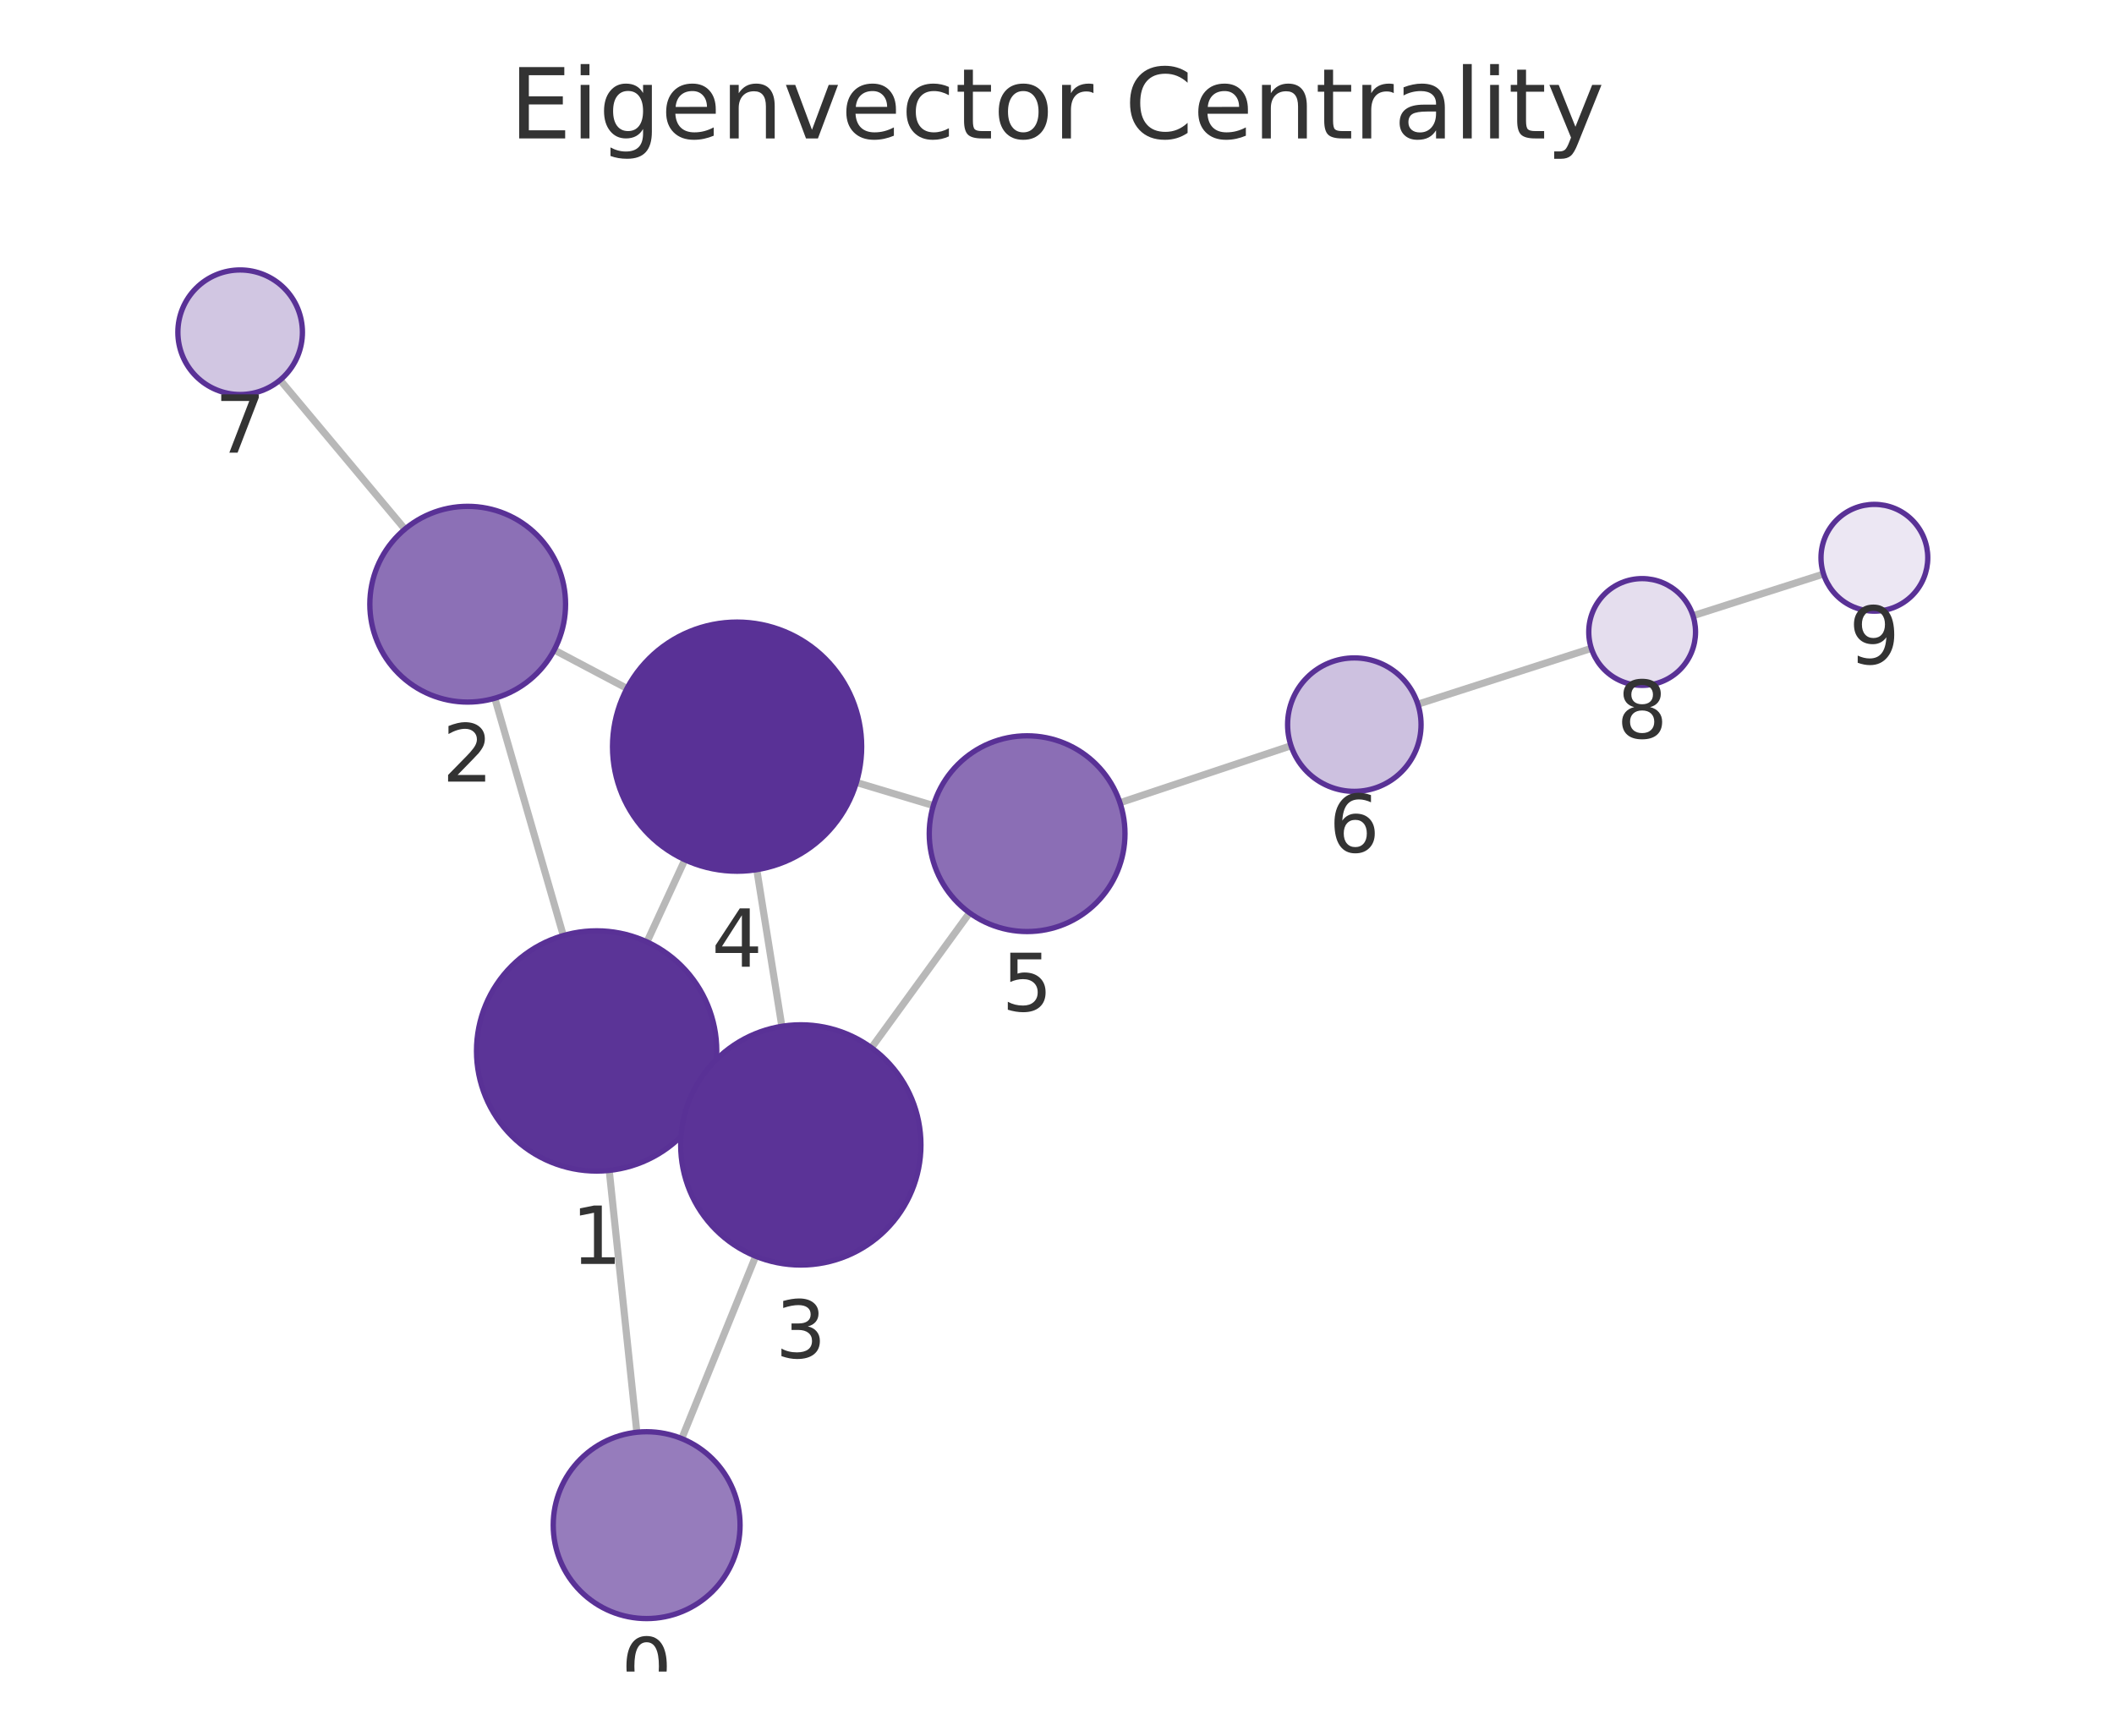
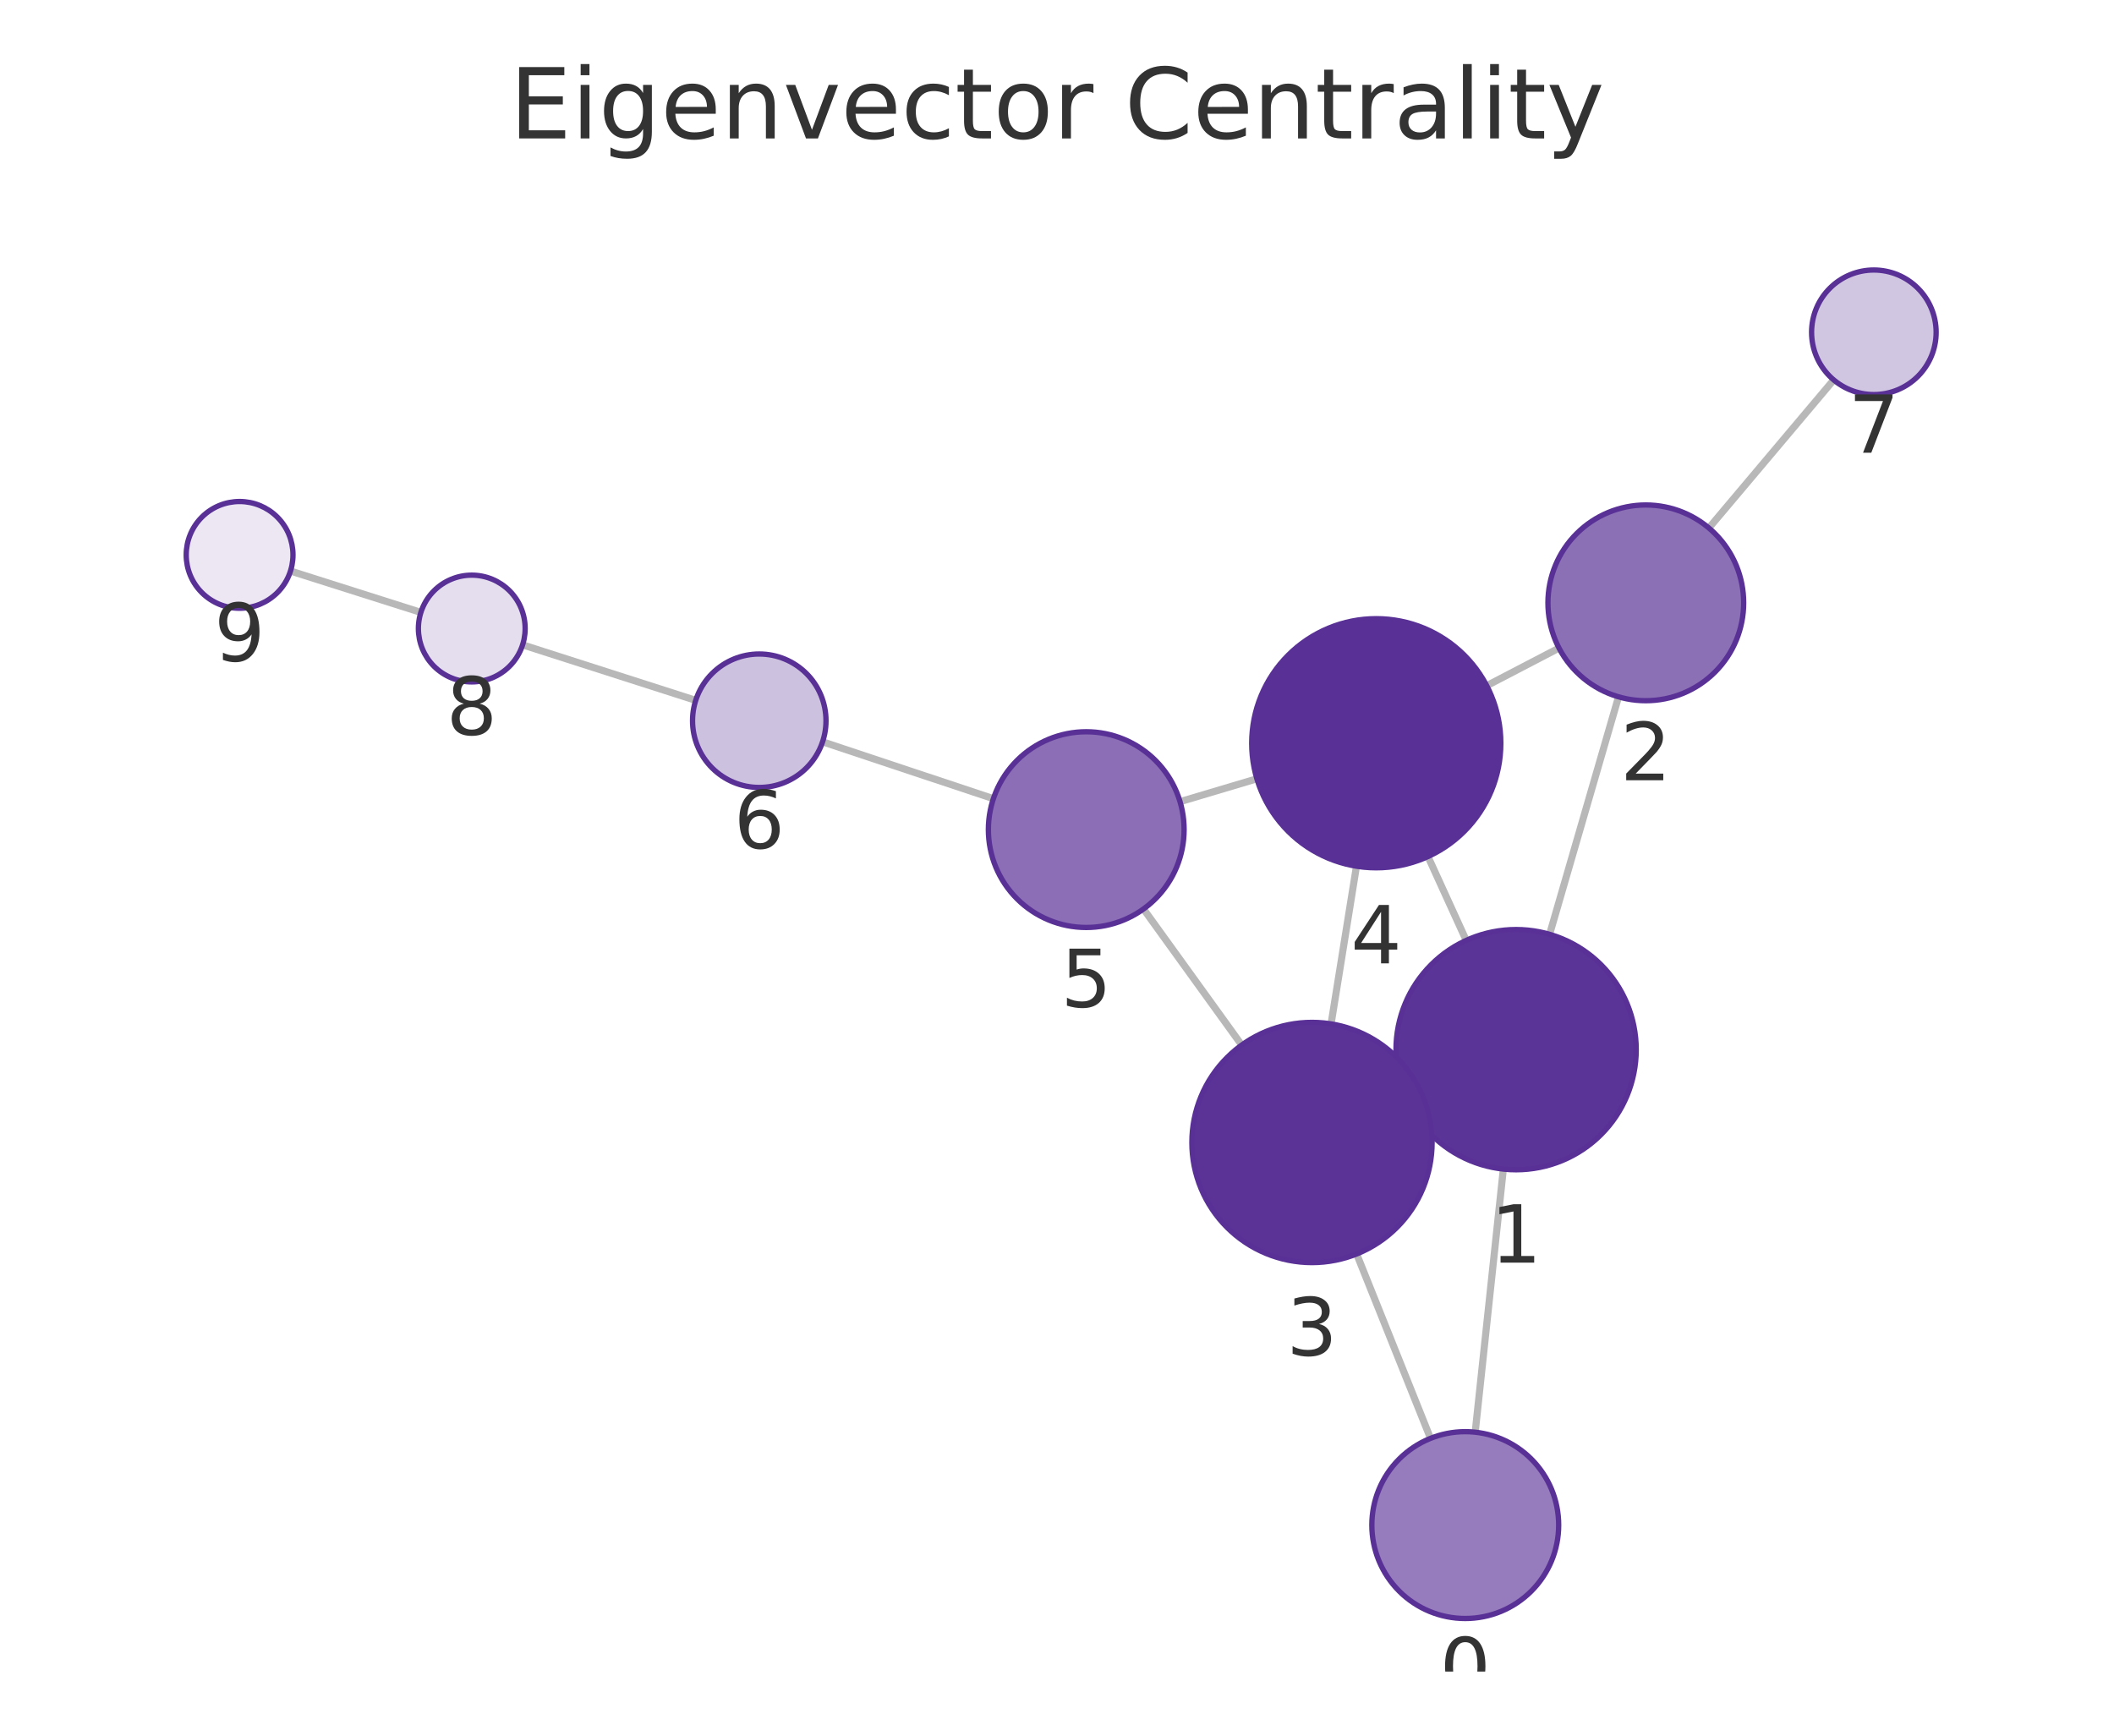
<svg xmlns="http://www.w3.org/2000/svg" xmlns:xlink="http://www.w3.org/1999/xlink" width="237.6pt" height="195.078pt" viewBox="0 0 237.6 195.078" version="1.1">
  <defs>
    <style type="text/css">*{stroke-linejoin: round; stroke-linecap: butt}</style>
  </defs>
  <g id="figure_1">
    <g id="patch_1">
      <path d="M 0 195.078  L 237.6 195.078  L 237.6 0  L 0 0  L 0 195.078  z " style="fill: none" />
    </g>
    <g id="axes_1">
      <g id="patch_2">
        <path d="M 7.2 187.878  L 230.4 187.878  L 230.4 21.558  L 7.2 21.558  L 7.2 187.878  z " style="fill: none" />
      </g>
      <g id="EdgeCollection_1">
-         <path d="M 71.577 160.977  L 68.473 131.547  " clip-path="url(#p0fe319f6b4)" style="fill: #b8b8b8; stroke: #b8b8b8; stroke-width: 0.8" />
-         <path d="M 76.624 161.689  L 84.934 141.192  " clip-path="url(#p0fe319f6b4)" style="fill: #b8b8b8; stroke: #b8b8b8; stroke-width: 0.8" />
-         <path d="M 63.314 105.151  L 55.616 78.478  " clip-path="url(#p0fe319f6b4)" style="fill: #b8b8b8; stroke: #b8b8b8; stroke-width: 0.8" />
-         <path d="M 79.321 123.765  L 77.743 123.038  " clip-path="url(#p0fe319f6b4)" style="fill: #b8b8b8; stroke: #b8b8b8; stroke-width: 0.8" />
-         <path d="M 72.715 105.864  L 76.977 96.631  " clip-path="url(#p0fe319f6b4)" style="fill: #b8b8b8; stroke: #b8b8b8; stroke-width: 0.8" />
-         <path d="M 62.29 73.052  L 70.468 77.376  " clip-path="url(#p0fe319f6b4)" style="fill: #b8b8b8; stroke: #b8b8b8; stroke-width: 0.8" />
-         <path d="M 45.507 59.473  L 31.483 42.711  " clip-path="url(#p0fe319f6b4)" style="fill: #b8b8b8; stroke: #b8b8b8; stroke-width: 0.8" />
-         <path d="M 87.874 115.351  L 85.056 97.744  " clip-path="url(#p0fe319f6b4)" style="fill: #b8b8b8; stroke: #b8b8b8; stroke-width: 0.8" />
-         <path d="M 97.946 117.763  L 108.972 102.598  " clip-path="url(#p0fe319f6b4)" style="fill: #b8b8b8; stroke: #b8b8b8; stroke-width: 0.8" />
-         <path d="M 96.254 87.944  L 104.905 90.54  " clip-path="url(#p0fe319f6b4)" style="fill: #b8b8b8; stroke: #b8b8b8; stroke-width: 0.8" />
-         <path d="M 125.877 90.224  L 145.103 83.817  " clip-path="url(#p0fe319f6b4)" style="fill: #b8b8b8; stroke: #b8b8b8; stroke-width: 0.8" />
-         <path d="M 159.357 79.147  L 178.856 72.871  " clip-path="url(#p0fe319f6b4)" style="fill: #b8b8b8; stroke: #b8b8b8; stroke-width: 0.8" />
-         <path d="M 190.283 69.205  L 204.954 64.517  " clip-path="url(#p0fe319f6b4)" style="fill: #b8b8b8; stroke: #b8b8b8; stroke-width: 0.8" />
+         <path d="M 165.802 160.971  L 168.965 131.399  " clip-path="url(#p80a7f86086)" style="fill: #b8b8b8; stroke: #b8b8b8; stroke-width: 0.8" />
+         <path d="M 160.781 161.664  L 152.479 140.941  " clip-path="url(#p80a7f86086)" style="fill: #b8b8b8; stroke: #b8b8b8; stroke-width: 0.8" />
+         <path d="M 174.164 105.011  L 181.912 78.32  " clip-path="url(#p80a7f86086)" style="fill: #b8b8b8; stroke: #b8b8b8; stroke-width: 0.8" />
+         <path d="M 158.111 123.564  L 159.748 122.82  " clip-path="url(#p80a7f86086)" style="fill: #b8b8b8; stroke: #b8b8b8; stroke-width: 0.8" />
+         <path d="M 164.795 105.694  L 160.496 96.273  " clip-path="url(#p80a7f86086)" style="fill: #b8b8b8; stroke: #b8b8b8; stroke-width: 0.8" />
+         <path d="M 175.222 72.838  L 167.1 77.069  " clip-path="url(#p80a7f86086)" style="fill: #b8b8b8; stroke: #b8b8b8; stroke-width: 0.8" />
+         <path d="M 192.068 59.345  L 206.098 42.699  " clip-path="url(#p80a7f86086)" style="fill: #b8b8b8; stroke: #b8b8b8; stroke-width: 0.8" />
+         <path d="M 149.605 115.081  L 152.458 97.358  " clip-path="url(#p80a7f86086)" style="fill: #b8b8b8; stroke: #b8b8b8; stroke-width: 0.8" />
+         <path d="M 139.56 117.461  L 128.522 102.164  " clip-path="url(#p80a7f86086)" style="fill: #b8b8b8; stroke: #b8b8b8; stroke-width: 0.8" />
+         <path d="M 141.265 87.532  L 132.628 90.104  " clip-path="url(#p80a7f86086)" style="fill: #b8b8b8; stroke: #b8b8b8; stroke-width: 0.8" />
+         <path d="M 111.649 89.768  L 92.453 83.376  " clip-path="url(#p80a7f86086)" style="fill: #b8b8b8; stroke: #b8b8b8; stroke-width: 0.8" />
+         <path d="M 78.196 78.716  L 58.737 72.476  " clip-path="url(#p80a7f86086)" style="fill: #b8b8b8; stroke: #b8b8b8; stroke-width: 0.8" />
+         <path d="M 47.305 68.829  L 32.649 64.18  " clip-path="url(#p80a7f86086)" style="fill: #b8b8b8; stroke: #b8b8b8; stroke-width: 0.8" />
      </g>
      <g id="VertexCollection_1">
-         <path d="M 72.679 181.919  C 75.463 181.919 78.134 180.813 80.103 178.844  C 82.072 176.875 83.179 174.204 83.179 171.419  C 83.179 168.635 82.072 165.964 80.103 163.995  C 78.134 162.026 75.463 160.919 72.679 160.919  C 69.894 160.919 67.223 162.026 65.254 163.995  C 63.285 165.964 62.179 168.635 62.179 171.419  C 62.179 174.204 63.285 176.875 65.254 178.844  C 67.223 180.813 69.894 181.919 72.679 181.919  z " clip-path="url(#p0fe319f6b4)" style="fill: #967cbc; stroke: #593196; stroke-width: 0.6" />
-         <path d="M 67.057 131.621  C 70.637 131.621 74.071 130.199 76.603 127.667  C 79.135 125.136 80.557 121.702 80.557 118.121  C 80.557 114.541 79.135 111.107 76.603 108.575  C 74.071 106.044 70.637 104.621 67.057 104.621  C 63.477 104.621 60.043 106.044 57.511 108.575  C 54.98 111.107 53.557 114.541 53.557 118.121  C 53.557 121.702 54.98 125.136 57.511 127.667  C 60.043 130.199 63.477 131.621 67.057 131.621  z " clip-path="url(#p0fe319f6b4)" style="fill: #5b3497; stroke: #593196; stroke-width: 0.6" />
-         <path d="M 52.566 78.91  C 55.483 78.91 58.281 77.751 60.344 75.688  C 62.407 73.625 63.566 70.827 63.566 67.91  C 63.566 64.992 62.407 62.194 60.344 60.132  C 58.281 58.069 55.483 56.91 52.566 56.91  C 49.649 56.91 46.85 58.069 44.788 60.132  C 42.725 62.194 41.566 64.992 41.566 67.91  C 41.566 70.827 42.725 73.625 44.788 75.688  C 46.85 77.751 49.649 78.91 52.566 78.91  z " clip-path="url(#p0fe319f6b4)" style="fill: #8c70b6; stroke: #593196; stroke-width: 0.6" />
-         <path d="M 90.006 142.182  C 93.587 142.182 97.021 140.759 99.552 138.228  C 102.084 135.696 103.506 132.262 103.506 128.682  C 103.506 125.101 102.084 121.667 99.552 119.136  C 97.021 116.604 93.587 115.182 90.006 115.182  C 86.426 115.182 82.992 116.604 80.461 119.136  C 77.929 121.667 76.506 125.101 76.506 128.682  C 76.506 132.262 77.929 135.696 80.461 138.228  C 82.992 140.759 86.426 142.182 90.006 142.182  z " clip-path="url(#p0fe319f6b4)" style="fill: #5b3397; stroke: #593196; stroke-width: 0.6" />
-         <path d="M 82.845 97.92  C 86.557 97.92 90.119 96.445 92.744 93.82  C 95.369 91.194 96.845 87.633 96.845 83.92  C 96.845 80.207 95.369 76.646 92.744 74.021  C 90.119 71.395 86.557 69.92 82.845 69.92  C 79.132 69.92 75.57 71.395 72.945 74.021  C 70.32 76.646 68.845 80.207 68.845 83.92  C 68.845 87.633 70.32 91.194 72.945 93.82  C 75.57 96.445 79.132 97.92 82.845 97.92  z " clip-path="url(#p0fe319f6b4)" style="fill: #593196; stroke: #593196; stroke-width: 0.6" />
-         <path d="M 115.441 104.701  C 118.358 104.701 121.156 103.542 123.219 101.479  C 125.282 99.417 126.441 96.618 126.441 93.701  C 126.441 90.784 125.282 87.986 123.219 85.923  C 121.156 83.86 118.358 82.701 115.441 82.701  C 112.524 82.701 109.726 83.86 107.663 85.923  C 105.6 87.986 104.441 90.784 104.441 93.701  C 104.441 96.618 105.6 99.417 107.663 101.479  C 109.726 103.542 112.524 104.701 115.441 104.701  z " clip-path="url(#p0fe319f6b4)" style="fill: #8b6eb5; stroke: #593196; stroke-width: 0.6" />
-         <path d="M 152.218 88.946  C 154.207 88.946 156.115 88.155 157.521 86.749  C 158.928 85.342 159.718 83.435 159.718 81.446  C 159.718 79.457 158.928 77.549 157.521 76.142  C 156.115 74.736 154.207 73.946 152.218 73.946  C 150.229 73.946 148.321 74.736 146.915 76.142  C 145.508 77.549 144.718 79.457 144.718 81.446  C 144.718 83.435 145.508 85.342 146.915 86.749  C 148.321 88.155 150.229 88.946 152.218 88.946  z " clip-path="url(#p0fe319f6b4)" style="fill: #cdc1e0; stroke: #593196; stroke-width: 0.6" />
-         <path d="M 26.991 44.342  C 28.847 44.342 30.628 43.604 31.941 42.292  C 33.253 40.979 33.991 39.198 33.991 37.342  C 33.991 35.485 33.253 33.705 31.941 32.392  C 30.628 31.079 28.847 30.342 26.991 30.342  C 25.135 30.342 23.354 31.079 22.041 32.392  C 20.729 33.705 19.991 35.485 19.991 37.342  C 19.991 39.198 20.729 40.979 22.041 42.292  C 23.354 43.604 25.135 44.342 26.991 44.342  z " clip-path="url(#p0fe319f6b4)" style="fill: #d1c6e2; stroke: #593196; stroke-width: 0.6" />
-         <path d="M 184.567 77.032  C 186.159 77.032 187.685 76.4 188.81 75.275  C 189.935 74.15 190.567 72.623 190.567 71.032  C 190.567 69.441 189.935 67.915 188.81 66.789  C 187.685 65.664 186.159 65.032 184.567 65.032  C 182.976 65.032 181.45 65.664 180.325 66.789  C 179.2 67.915 178.567 69.441 178.567 71.032  C 178.567 72.623 179.2 74.15 180.325 75.275  C 181.45 76.4 182.976 77.032 184.567 77.032  z " clip-path="url(#p0fe319f6b4)" style="fill: #e5deee; stroke: #593196; stroke-width: 0.6" />
-         <path d="M 210.669 68.69  C 212.261 68.69 213.787 68.058 214.912 66.933  C 216.037 65.807 216.669 64.281 216.669 62.69  C 216.669 61.099 216.037 59.573 214.912 58.447  C 213.787 57.322 212.261 56.69 210.669 56.69  C 209.078 56.69 207.552 57.322 206.427 58.447  C 205.302 59.573 204.669 61.099 204.669 62.69  C 204.669 64.281 205.302 65.807 206.427 66.933  C 207.552 68.058 209.078 68.69 210.669 68.69  z " clip-path="url(#p0fe319f6b4)" style="fill: #ece7f3; stroke: #593196; stroke-width: 0.6" />
+         <path d="M 164.686 181.911  C 167.47 181.911 170.141 180.805 172.11 178.836  C 174.079 176.867 175.186 174.196 175.186 171.411  C 175.186 168.627 174.079 165.956 172.11 163.987  C 170.141 162.018 167.47 160.911 164.686 160.911  C 161.901 160.911 159.23 162.018 157.261 163.987  C 155.292 165.956 154.186 168.627 154.186 171.411  C 154.186 174.196 155.292 176.867 157.261 178.836  C 159.23 180.805 161.901 181.911 164.686 181.911  z " clip-path="url(#p80a7f86086)" style="fill: #967cbc; stroke: #593196; stroke-width: 0.6" />
+         <path d="M 170.4 131.476  C 173.98 131.476 177.414 130.053 179.946 127.522  C 182.478 124.99 183.9 121.556 183.9 117.976  C 183.9 114.395 182.478 110.961 179.946 108.43  C 177.414 105.898 173.98 104.476 170.4 104.476  C 166.82 104.476 163.386 105.898 160.854 108.43  C 158.323 110.961 156.9 114.395 156.9 117.976  C 156.9 121.556 158.323 124.99 160.854 127.522  C 163.386 130.053 166.82 131.476 170.4 131.476  z " clip-path="url(#p80a7f86086)" style="fill: #5b3497; stroke: #593196; stroke-width: 0.6" />
+         <path d="M 184.978 78.756  C 187.896 78.756 190.694 77.597 192.756 75.534  C 194.819 73.472 195.978 70.673 195.978 67.756  C 195.978 64.839 194.819 62.041 192.756 59.978  C 190.694 57.915 187.896 56.756 184.978 56.756  C 182.061 56.756 179.263 57.915 177.2 59.978  C 175.137 62.041 173.978 64.839 173.978 67.756  C 173.978 70.673 175.137 73.472 177.2 75.534  C 179.263 77.597 182.061 78.756 184.978 78.756  z " clip-path="url(#p80a7f86086)" style="fill: #8c70b6; stroke: #593196; stroke-width: 0.6" />
+         <path d="M 147.459 141.909  C 151.039 141.909 154.473 140.486 157.005 137.955  C 159.536 135.423 160.959 131.989 160.959 128.409  C 160.959 124.829 159.536 121.395 157.005 118.863  C 154.473 116.331 151.039 114.909 147.459 114.909  C 143.879 114.909 140.444 116.331 137.913 118.863  C 135.381 121.395 133.959 124.829 133.959 128.409  C 133.959 131.989 135.381 135.423 137.913 137.955  C 140.444 140.486 143.879 141.909 147.459 141.909  z " clip-path="url(#p80a7f86086)" style="fill: #5b3397; stroke: #593196; stroke-width: 0.6" />
+         <path d="M 154.683 97.536  C 158.396 97.536 161.957 96.061 164.583 93.436  C 167.208 90.81 168.683 87.249 168.683 83.536  C 168.683 79.823 167.208 76.262 164.583 73.637  C 161.957 71.011 158.396 69.536 154.683 69.536  C 150.97 69.536 147.409 71.011 144.784 73.637  C 142.158 76.262 140.683 79.823 140.683 83.536  C 140.683 87.249 142.158 90.81 144.784 93.436  C 147.409 96.061 150.97 97.536 154.683 97.536  z " clip-path="url(#p80a7f86086)" style="fill: #593196; stroke: #593196; stroke-width: 0.6" />
+         <path d="M 122.086 104.244  C 125.003 104.244 127.801 103.085 129.864 101.022  C 131.927 98.959 133.086 96.161 133.086 93.244  C 133.086 90.326 131.927 87.528 129.864 85.465  C 127.801 83.403 125.003 82.244 122.086 82.244  C 119.169 82.244 116.37 83.403 114.308 85.465  C 112.245 87.528 111.086 90.326 111.086 93.244  C 111.086 96.161 112.245 98.959 114.308 101.022  C 116.37 103.085 119.169 104.244 122.086 104.244  z " clip-path="url(#p80a7f86086)" style="fill: #8b6eb5; stroke: #593196; stroke-width: 0.6" />
+         <path d="M 85.337 88.506  C 87.326 88.506 89.234 87.716 90.641 86.31  C 92.047 84.903 92.837 82.995 92.837 81.006  C 92.837 79.017 92.047 77.109 90.641 75.703  C 89.234 74.297 87.326 73.506 85.337 73.506  C 83.348 73.506 81.44 74.297 80.034 75.703  C 78.628 77.109 77.837 79.017 77.837 81.006  C 77.837 82.995 78.628 84.903 80.034 86.31  C 81.44 87.716 83.348 88.506 85.337 88.506  z " clip-path="url(#p80a7f86086)" style="fill: #cdc1e0; stroke: #593196; stroke-width: 0.6" />
+         <path d="M 210.61 44.347  C 212.466 44.347 214.247 43.609 215.559 42.297  C 216.872 40.984 217.61 39.203 217.61 37.347  C 217.61 35.491 216.872 33.71 215.559 32.397  C 214.247 31.085 212.466 30.347 210.61 30.347  C 208.753 30.347 206.973 31.085 205.66 32.397  C 204.347 33.71 203.61 35.491 203.61 37.347  C 203.61 39.203 204.347 40.984 205.66 42.297  C 206.973 43.609 208.753 44.347 210.61 44.347  z " clip-path="url(#p80a7f86086)" style="fill: #d1c6e2; stroke: #593196; stroke-width: 0.6" />
+         <path d="M 53.024 76.643  C 54.615 76.643 56.141 76.011 57.267 74.886  C 58.392 73.761 59.024 72.235 59.024 70.643  C 59.024 69.052 58.392 67.526 57.267 66.401  C 56.141 65.276 54.615 64.643 53.024 64.643  C 51.433 64.643 49.906 65.276 48.781 66.401  C 47.656 67.526 47.024 69.052 47.024 70.643  C 47.024 72.235 47.656 73.761 48.781 74.886  C 49.906 76.011 51.433 76.643 53.024 76.643  z " clip-path="url(#p80a7f86086)" style="fill: #e5deee; stroke: #593196; stroke-width: 0.6" />
+         <path d="M 26.93 68.366  C 28.521 68.366 30.048 67.733 31.173 66.608  C 32.298 65.483 32.93 63.957 32.93 62.366  C 32.93 60.774 32.298 59.248 31.173 58.123  C 30.048 56.998 28.521 56.366 26.93 56.366  C 25.339 56.366 23.813 56.998 22.687 58.123  C 21.562 59.248 20.93 60.774 20.93 62.366  C 20.93 63.957 21.562 65.483 22.687 66.608  C 23.813 67.733 25.339 68.366 26.93 68.366  z " clip-path="url(#p80a7f86086)" style="fill: #ece7f3; stroke: #593196; stroke-width: 0.6" />
      </g>
      <g id="text_1">
-         <g clip-path="url(#p0fe319f6b4)">
-           <g style="fill: #333333" transform="translate(69.81555 190.5571) scale(0.09 -0.09)">
+         <g clip-path="url(#p80a7f86086)">
+           <g style="fill: #333333" transform="translate(161.8227 190.5494) scale(0.09 -0.09)">
            <defs>
              <path id="DejaVuSans-13" d="M 2034 4250  Q 1547 4250 1301 3770  Q 1056 3291 1056 2328  Q 1056 1369 1301 889  Q 1547 409 2034 409  Q 2525 409 2770 889  Q 3016 1369 3016 2328  Q 3016 3291 2770 3770  Q 2525 4250 2034 4250  z M 2034 4750  Q 2819 4750 3233 4129  Q 3647 3509 3647 2328  Q 3647 1150 3233 529  Q 2819 -91 2034 -91  Q 1250 -91 836 529  Q 422 1150 422 2328  Q 422 3509 836 4129  Q 1250 4750 2034 4750  z " transform="scale(0.015625)" />
            </defs>
            <use xlink:href="#DejaVuSans-13" />
          </g>
        </g>
      </g>
      <g id="text_2">
-         <g clip-path="url(#p0fe319f6b4)">
-           <g style="fill: #333333" transform="translate(64.19395 142.0593) scale(0.09 -0.09)">
+         <g clip-path="url(#p80a7f86086)">
+           <g style="fill: #333333" transform="translate(167.537 141.9136) scale(0.09 -0.09)">
            <defs>
              <path id="DejaVuSans-14" d="M 794 531  L 1825 531  L 1825 4091  L 703 3866  L 703 4441  L 1819 4666  L 2450 4666  L 2450 531  L 3481 531  L 3481 0  L 794 0  L 794 531  z " transform="scale(0.015625)" />
            </defs>
            <use xlink:href="#DejaVuSans-14" />
          </g>
        </g>
      </g>
      <g id="text_3">
-         <g clip-path="url(#p0fe319f6b4)">
-           <g style="fill: #333333" transform="translate(49.70273 87.84761) scale(0.09 -0.09)">
+         <g clip-path="url(#p80a7f86086)">
+           <g style="fill: #333333" transform="translate(182.1152 87.69411) scale(0.09 -0.09)">
            <defs>
              <path id="DejaVuSans-15" d="M 1228 531  L 3431 531  L 3431 0  L 469 0  L 469 531  Q 828 903 1448 1529  Q 2069 2156 2228 2338  Q 2531 2678 2651 2914  Q 2772 3150 2772 3378  Q 2772 3750 2511 3984  Q 2250 4219 1831 4219  Q 1534 4219 1204 4116  Q 875 4013 500 3803  L 500 4441  Q 881 4594 1212 4672  Q 1544 4750 1819 4750  Q 2544 4750 2975 4387  Q 3406 4025 3406 3419  Q 3406 3131 3298 2873  Q 3191 2616 2906 2266  Q 2828 2175 2409 1742  Q 1991 1309 1228 531  z " transform="scale(0.015625)" />
            </defs>
            <use xlink:href="#DejaVuSans-15" />
          </g>
        </g>
      </g>
      <g id="text_4">
-         <g clip-path="url(#p0fe319f6b4)">
-           <g style="fill: #333333" transform="translate(87.14335 152.6196) scale(0.09 -0.09)">
+         <g clip-path="url(#p80a7f86086)">
+           <g style="fill: #333333" transform="translate(144.5957 152.3468) scale(0.09 -0.09)">
            <defs>
              <path id="DejaVuSans-16" d="M 2597 2516  Q 3050 2419 3304 2112  Q 3559 1806 3559 1356  Q 3559 666 3084 287  Q 2609 -91 1734 -91  Q 1441 -91 1130 -33  Q 819 25 488 141  L 488 750  Q 750 597 1062 519  Q 1375 441 1716 441  Q 2309 441 2620 675  Q 2931 909 2931 1356  Q 2931 1769 2642 2001  Q 2353 2234 1838 2234  L 1294 2234  L 1294 2753  L 1863 2753  Q 2328 2753 2575 2939  Q 2822 3125 2822 3475  Q 2822 3834 2567 4026  Q 2313 4219 1838 4219  Q 1578 4219 1281 4162  Q 984 4106 628 3988  L 628 4550  Q 988 4650 1302 4700  Q 1616 4750 1894 4750  Q 2613 4750 3031 4423  Q 3450 4097 3450 3541  Q 3450 3153 3228 2886  Q 3006 2619 2597 2516  z " transform="scale(0.015625)" />
            </defs>
            <use xlink:href="#DejaVuSans-16" />
          </g>
        </g>
      </g>
      <g id="text_5">
-         <g clip-path="url(#p0fe319f6b4)">
-           <g style="fill: #333333" transform="translate(79.98145 108.6581) scale(0.09 -0.09)">
+         <g clip-path="url(#p80a7f86086)">
+           <g style="fill: #333333" transform="translate(151.82 108.274) scale(0.09 -0.09)">
            <defs>
              <path id="DejaVuSans-17" d="M 2419 4116  L 825 1625  L 2419 1625  L 2419 4116  z M 2253 4666  L 3047 4666  L 3047 1625  L 3713 1625  L 3713 1100  L 3047 1100  L 3047 0  L 2419 0  L 2419 1100  L 313 1100  L 313 1709  L 2253 4666  z " transform="scale(0.015625)" />
            </defs>
            <use xlink:href="#DejaVuSans-17" />
          </g>
        </g>
      </g>
      <g id="text_6">
-         <g clip-path="url(#p0fe319f6b4)">
-           <g style="fill: #333333" transform="translate(112.5778 113.6391) scale(0.09 -0.09)">
+         <g clip-path="url(#p80a7f86086)">
+           <g style="fill: #333333" transform="translate(119.2226 113.1815) scale(0.09 -0.09)">
            <defs>
              <path id="DejaVuSans-18" d="M 691 4666  L 3169 4666  L 3169 4134  L 1269 4134  L 1269 2991  Q 1406 3038 1543 3061  Q 1681 3084 1819 3084  Q 2600 3084 3056 2656  Q 3513 2228 3513 1497  Q 3513 744 3044 326  Q 2575 -91 1722 -91  Q 1428 -91 1123 -41  Q 819 9 494 109  L 494 744  Q 775 591 1075 516  Q 1375 441 1709 441  Q 2250 441 2565 725  Q 2881 1009 2881 1497  Q 2881 1984 2565 2268  Q 2250 2553 1709 2553  Q 1456 2553 1204 2497  Q 953 2441 691 2322  L 691 4666  z " transform="scale(0.015625)" />
            </defs>
            <use xlink:href="#DejaVuSans-18" />
          </g>
        </g>
      </g>
      <g id="text_7">
-         <g clip-path="url(#p0fe319f6b4)">
-           <g style="fill: #333333" transform="translate(149.3549 95.78342) scale(0.09 -0.09)">
+         <g clip-path="url(#p80a7f86086)">
+           <g style="fill: #333333" transform="translate(82.47421 95.34416) scale(0.09 -0.09)">
            <defs>
              <path id="DejaVuSans-19" d="M 2113 2584  Q 1688 2584 1439 2293  Q 1191 2003 1191 1497  Q 1191 994 1439 701  Q 1688 409 2113 409  Q 2538 409 2786 701  Q 3034 994 3034 1497  Q 3034 2003 2786 2293  Q 2538 2584 2113 2584  z M 3366 4563  L 3366 3988  Q 3128 4100 2886 4159  Q 2644 4219 2406 4219  Q 1781 4219 1451 3797  Q 1122 3375 1075 2522  Q 1259 2794 1537 2939  Q 1816 3084 2150 3084  Q 2853 3084 3261 2657  Q 3669 2231 3669 1497  Q 3669 778 3244 343  Q 2819 -91 2113 -91  Q 1303 -91 875 529  Q 447 1150 447 2328  Q 447 3434 972 4092  Q 1497 4750 2381 4750  Q 2619 4750 2861 4703  Q 3103 4656 3366 4563  z " transform="scale(0.015625)" />
            </defs>
            <use xlink:href="#DejaVuSans-19" />
          </g>
        </g>
      </g>
      <g id="text_8">
-         <g clip-path="url(#p0fe319f6b4)">
-           <g style="fill: #333333" transform="translate(24.12786 50.87978) scale(0.09 -0.09)">
+         <g clip-path="url(#p80a7f86086)">
+           <g style="fill: #333333" transform="translate(207.7465 50.88495) scale(0.09 -0.09)">
            <defs>
              <path id="DejaVuSans-1a" d="M 525 4666  L 3525 4666  L 3525 4397  L 1831 0  L 1172 0  L 2766 4134  L 525 4134  L 525 4666  z " transform="scale(0.015625)" />
            </defs>
            <use xlink:href="#DejaVuSans-1a" />
          </g>
        </g>
      </g>
      <g id="text_9">
-         <g clip-path="url(#p0fe319f6b4)">
-           <g style="fill: #333333" transform="translate(181.7042 82.96993) scale(0.09 -0.09)">
+         <g clip-path="url(#p80a7f86086)">
+           <g style="fill: #333333" transform="translate(50.16082 82.58135) scale(0.09 -0.09)">
            <defs>
              <path id="DejaVuSans-1b" d="M 2034 2216  Q 1584 2216 1326 1975  Q 1069 1734 1069 1313  Q 1069 891 1326 650  Q 1584 409 2034 409  Q 2484 409 2743 651  Q 3003 894 3003 1313  Q 3003 1734 2745 1975  Q 2488 2216 2034 2216  z M 1403 2484  Q 997 2584 770 2862  Q 544 3141 544 3541  Q 544 4100 942 4425  Q 1341 4750 2034 4750  Q 2731 4750 3128 4425  Q 3525 4100 3525 3541  Q 3525 3141 3298 2862  Q 3072 2584 2669 2484  Q 3125 2378 3379 2068  Q 3634 1759 3634 1313  Q 3634 634 3220 271  Q 2806 -91 2034 -91  Q 1263 -91 848 271  Q 434 634 434 1313  Q 434 1759 690 2068  Q 947 2378 1403 2484  z M 1172 3481  Q 1172 3119 1398 2916  Q 1625 2713 2034 2713  Q 2441 2713 2670 2916  Q 2900 3119 2900 3481  Q 2900 3844 2670 4047  Q 2441 4250 2034 4250  Q 1625 4250 1398 4047  Q 1172 3844 1172 3481  z " transform="scale(0.015625)" />
            </defs>
            <use xlink:href="#DejaVuSans-1b" />
          </g>
        </g>
      </g>
      <g id="text_10">
-         <g clip-path="url(#p0fe319f6b4)">
-           <g style="fill: #333333" transform="translate(207.8062 74.62789) scale(0.09 -0.09)">
+         <g clip-path="url(#p80a7f86086)">
+           <g style="fill: #333333" transform="translate(24.06701 74.30349) scale(0.09 -0.09)">
            <defs>
              <path id="DejaVuSans-1c" d="M 703 97  L 703 672  Q 941 559 1184 500  Q 1428 441 1663 441  Q 2288 441 2617 861  Q 2947 1281 2994 2138  Q 2813 1869 2534 1725  Q 2256 1581 1919 1581  Q 1219 1581 811 2004  Q 403 2428 403 3163  Q 403 3881 828 4315  Q 1253 4750 1959 4750  Q 2769 4750 3195 4129  Q 3622 3509 3622 2328  Q 3622 1225 3098 567  Q 2575 -91 1691 -91  Q 1453 -91 1209 -44  Q 966 3 703 97  z M 1959 2075  Q 2384 2075 2632 2365  Q 2881 2656 2881 3163  Q 2881 3666 2632 3958  Q 2384 4250 1959 4250  Q 1534 4250 1286 3958  Q 1038 3666 1038 3163  Q 1038 2656 1286 2365  Q 1534 2075 1959 2075  z " transform="scale(0.015625)" />
            </defs>
            <use xlink:href="#DejaVuSans-1c" />
          </g>
        </g>
      </g>
      <g id="matplotlib.axis_1" />
      <g id="matplotlib.axis_2" />
      <g id="text_11">
        <g style="fill: #333333" transform="translate(57.27562 15.55828) scale(0.11 -0.11)">
          <defs>
            <path id="DejaVuSans-28" d="M 628 4666  L 3578 4666  L 3578 4134  L 1259 4134  L 1259 2753  L 3481 2753  L 3481 2222  L 1259 2222  L 1259 531  L 3634 531  L 3634 0  L 628 0  L 628 4666  z " transform="scale(0.015625)" />
            <path id="DejaVuSans-4c" d="M 603 3500  L 1178 3500  L 1178 0  L 603 0  L 603 3500  z M 603 4863  L 1178 4863  L 1178 4134  L 603 4134  L 603 4863  z " transform="scale(0.015625)" />
            <path id="DejaVuSans-4a" d="M 2906 1791  Q 2906 2416 2648 2759  Q 2391 3103 1925 3103  Q 1463 3103 1205 2759  Q 947 2416 947 1791  Q 947 1169 1205 825  Q 1463 481 1925 481  Q 2391 481 2648 825  Q 2906 1169 2906 1791  z M 3481 434  Q 3481 -459 3084 -895  Q 2688 -1331 1869 -1331  Q 1566 -1331 1297 -1286  Q 1028 -1241 775 -1147  L 775 -588  Q 1028 -725 1275 -790  Q 1522 -856 1778 -856  Q 2344 -856 2625 -561  Q 2906 -266 2906 331  L 2906 616  Q 2728 306 2450 153  Q 2172 0 1784 0  Q 1141 0 747 490  Q 353 981 353 1791  Q 353 2603 747 3093  Q 1141 3584 1784 3584  Q 2172 3584 2450 3431  Q 2728 3278 2906 2969  L 2906 3500  L 3481 3500  L 3481 434  z " transform="scale(0.015625)" />
            <path id="DejaVuSans-48" d="M 3597 1894  L 3597 1613  L 953 1613  Q 991 1019 1311 708  Q 1631 397 2203 397  Q 2534 397 2845 478  Q 3156 559 3463 722  L 3463 178  Q 3153 47 2828 -22  Q 2503 -91 2169 -91  Q 1331 -91 842 396  Q 353 884 353 1716  Q 353 2575 817 3079  Q 1281 3584 2069 3584  Q 2775 3584 3186 3129  Q 3597 2675 3597 1894  z M 3022 2063  Q 3016 2534 2758 2815  Q 2500 3097 2075 3097  Q 1594 3097 1305 2825  Q 1016 2553 972 2059  L 3022 2063  z " transform="scale(0.015625)" />
            <path id="DejaVuSans-51" d="M 3513 2113  L 3513 0  L 2938 0  L 2938 2094  Q 2938 2591 2744 2837  Q 2550 3084 2163 3084  Q 1697 3084 1428 2787  Q 1159 2491 1159 1978  L 1159 0  L 581 0  L 581 3500  L 1159 3500  L 1159 2956  Q 1366 3272 1645 3428  Q 1925 3584 2291 3584  Q 2894 3584 3203 3211  Q 3513 2838 3513 2113  z " transform="scale(0.015625)" />
            <path id="DejaVuSans-59" d="M 191 3500  L 800 3500  L 1894 563  L 2988 3500  L 3597 3500  L 2284 0  L 1503 0  L 191 3500  z " transform="scale(0.015625)" />
            <path id="DejaVuSans-46" d="M 3122 3366  L 3122 2828  Q 2878 2963 2633 3030  Q 2388 3097 2138 3097  Q 1578 3097 1268 2742  Q 959 2388 959 1747  Q 959 1106 1268 751  Q 1578 397 2138 397  Q 2388 397 2633 464  Q 2878 531 3122 666  L 3122 134  Q 2881 22 2623 -34  Q 2366 -91 2075 -91  Q 1284 -91 818 406  Q 353 903 353 1747  Q 353 2603 823 3093  Q 1294 3584 2113 3584  Q 2378 3584 2631 3529  Q 2884 3475 3122 3366  z " transform="scale(0.015625)" />
            <path id="DejaVuSans-57" d="M 1172 4494  L 1172 3500  L 2356 3500  L 2356 3053  L 1172 3053  L 1172 1153  Q 1172 725 1289 603  Q 1406 481 1766 481  L 2356 481  L 2356 0  L 1766 0  Q 1100 0 847 248  Q 594 497 594 1153  L 594 3053  L 172 3053  L 172 3500  L 594 3500  L 594 4494  L 1172 4494  z " transform="scale(0.015625)" />
            <path id="DejaVuSans-52" d="M 1959 3097  Q 1497 3097 1228 2736  Q 959 2375 959 1747  Q 959 1119 1226 758  Q 1494 397 1959 397  Q 2419 397 2687 759  Q 2956 1122 2956 1747  Q 2956 2369 2687 2733  Q 2419 3097 1959 3097  z M 1959 3584  Q 2709 3584 3137 3096  Q 3566 2609 3566 1747  Q 3566 888 3137 398  Q 2709 -91 1959 -91  Q 1206 -91 779 398  Q 353 888 353 1747  Q 353 2609 779 3096  Q 1206 3584 1959 3584  z " transform="scale(0.015625)" />
            <path id="DejaVuSans-55" d="M 2631 2963  Q 2534 3019 2420 3045  Q 2306 3072 2169 3072  Q 1681 3072 1420 2755  Q 1159 2438 1159 1844  L 1159 0  L 581 0  L 581 3500  L 1159 3500  L 1159 2956  Q 1341 3275 1631 3429  Q 1922 3584 2338 3584  Q 2397 3584 2469 3576  Q 2541 3569 2628 3553  L 2631 2963  z " transform="scale(0.015625)" />
            <path id="DejaVuSans-3" transform="scale(0.015625)" />
            <path id="DejaVuSans-26" d="M 4122 4306  L 4122 3641  Q 3803 3938 3442 4084  Q 3081 4231 2675 4231  Q 1875 4231 1450 3742  Q 1025 3253 1025 2328  Q 1025 1406 1450 917  Q 1875 428 2675 428  Q 3081 428 3442 575  Q 3803 722 4122 1019  L 4122 359  Q 3791 134 3420 21  Q 3050 -91 2638 -91  Q 1578 -91 968 557  Q 359 1206 359 2328  Q 359 3453 968 4101  Q 1578 4750 2638 4750  Q 3056 4750 3426 4639  Q 3797 4528 4122 4306  z " transform="scale(0.015625)" />
            <path id="DejaVuSans-44" d="M 2194 1759  Q 1497 1759 1228 1600  Q 959 1441 959 1056  Q 959 750 1161 570  Q 1363 391 1709 391  Q 2188 391 2477 730  Q 2766 1069 2766 1631  L 2766 1759  L 2194 1759  z M 3341 1997  L 3341 0  L 2766 0  L 2766 531  Q 2569 213 2275 61  Q 1981 -91 1556 -91  Q 1019 -91 701 211  Q 384 513 384 1019  Q 384 1609 779 1909  Q 1175 2209 1959 2209  L 2766 2209  L 2766 2266  Q 2766 2663 2505 2880  Q 2244 3097 1772 3097  Q 1472 3097 1187 3025  Q 903 2953 641 2809  L 641 3341  Q 956 3463 1253 3523  Q 1550 3584 1831 3584  Q 2591 3584 2966 3190  Q 3341 2797 3341 1997  z " transform="scale(0.015625)" />
            <path id="DejaVuSans-4f" d="M 603 4863  L 1178 4863  L 1178 0  L 603 0  L 603 4863  z " transform="scale(0.015625)" />
            <path id="DejaVuSans-5c" d="M 2059 -325  Q 1816 -950 1584 -1140  Q 1353 -1331 966 -1331  L 506 -1331  L 506 -850  L 844 -850  Q 1081 -850 1212 -737  Q 1344 -625 1503 -206  L 1606 56  L 191 3500  L 800 3500  L 1894 763  L 2988 3500  L 3597 3500  L 2059 -325  z " transform="scale(0.015625)" />
          </defs>
          <use xlink:href="#DejaVuSans-28" />
          <use xlink:href="#DejaVuSans-4c" transform="translate(63.1875 0)" />
          <use xlink:href="#DejaVuSans-4a" transform="translate(90.96875 0)" />
          <use xlink:href="#DejaVuSans-48" transform="translate(154.4531 0)" />
          <use xlink:href="#DejaVuSans-51" transform="translate(215.9844 0)" />
          <use xlink:href="#DejaVuSans-59" transform="translate(279.3594 0)" />
          <use xlink:href="#DejaVuSans-48" transform="translate(338.5469 0)" />
          <use xlink:href="#DejaVuSans-46" transform="translate(400.0781 0)" />
          <use xlink:href="#DejaVuSans-57" transform="translate(455.0625 0)" />
          <use xlink:href="#DejaVuSans-52" transform="translate(494.2656 0)" />
          <use xlink:href="#DejaVuSans-55" transform="translate(555.4531 0)" />
          <use xlink:href="#DejaVuSans-3" transform="translate(596.5625 0)" />
          <use xlink:href="#DejaVuSans-26" transform="translate(628.3438 0)" />
          <use xlink:href="#DejaVuSans-48" transform="translate(698.1719 0)" />
          <use xlink:href="#DejaVuSans-51" transform="translate(759.7031 0)" />
          <use xlink:href="#DejaVuSans-57" transform="translate(823.0781 0)" />
          <use xlink:href="#DejaVuSans-55" transform="translate(862.2812 0)" />
          <use xlink:href="#DejaVuSans-44" transform="translate(903.3906 0)" />
          <use xlink:href="#DejaVuSans-4f" transform="translate(964.6719 0)" />
          <use xlink:href="#DejaVuSans-4c" transform="translate(992.4531 0)" />
          <use xlink:href="#DejaVuSans-57" transform="translate(1020.234 0)" />
          <use xlink:href="#DejaVuSans-5c" transform="translate(1059.438 0)" />
        </g>
      </g>
    </g>
  </g>
  <defs>
-     <clipPath id="p0fe319f6b4">
+     <clipPath id="p80a7f86086">
      <rect x="7.2" y="21.558" width="223.2" height="166.32" />
    </clipPath>
  </defs>
</svg>
